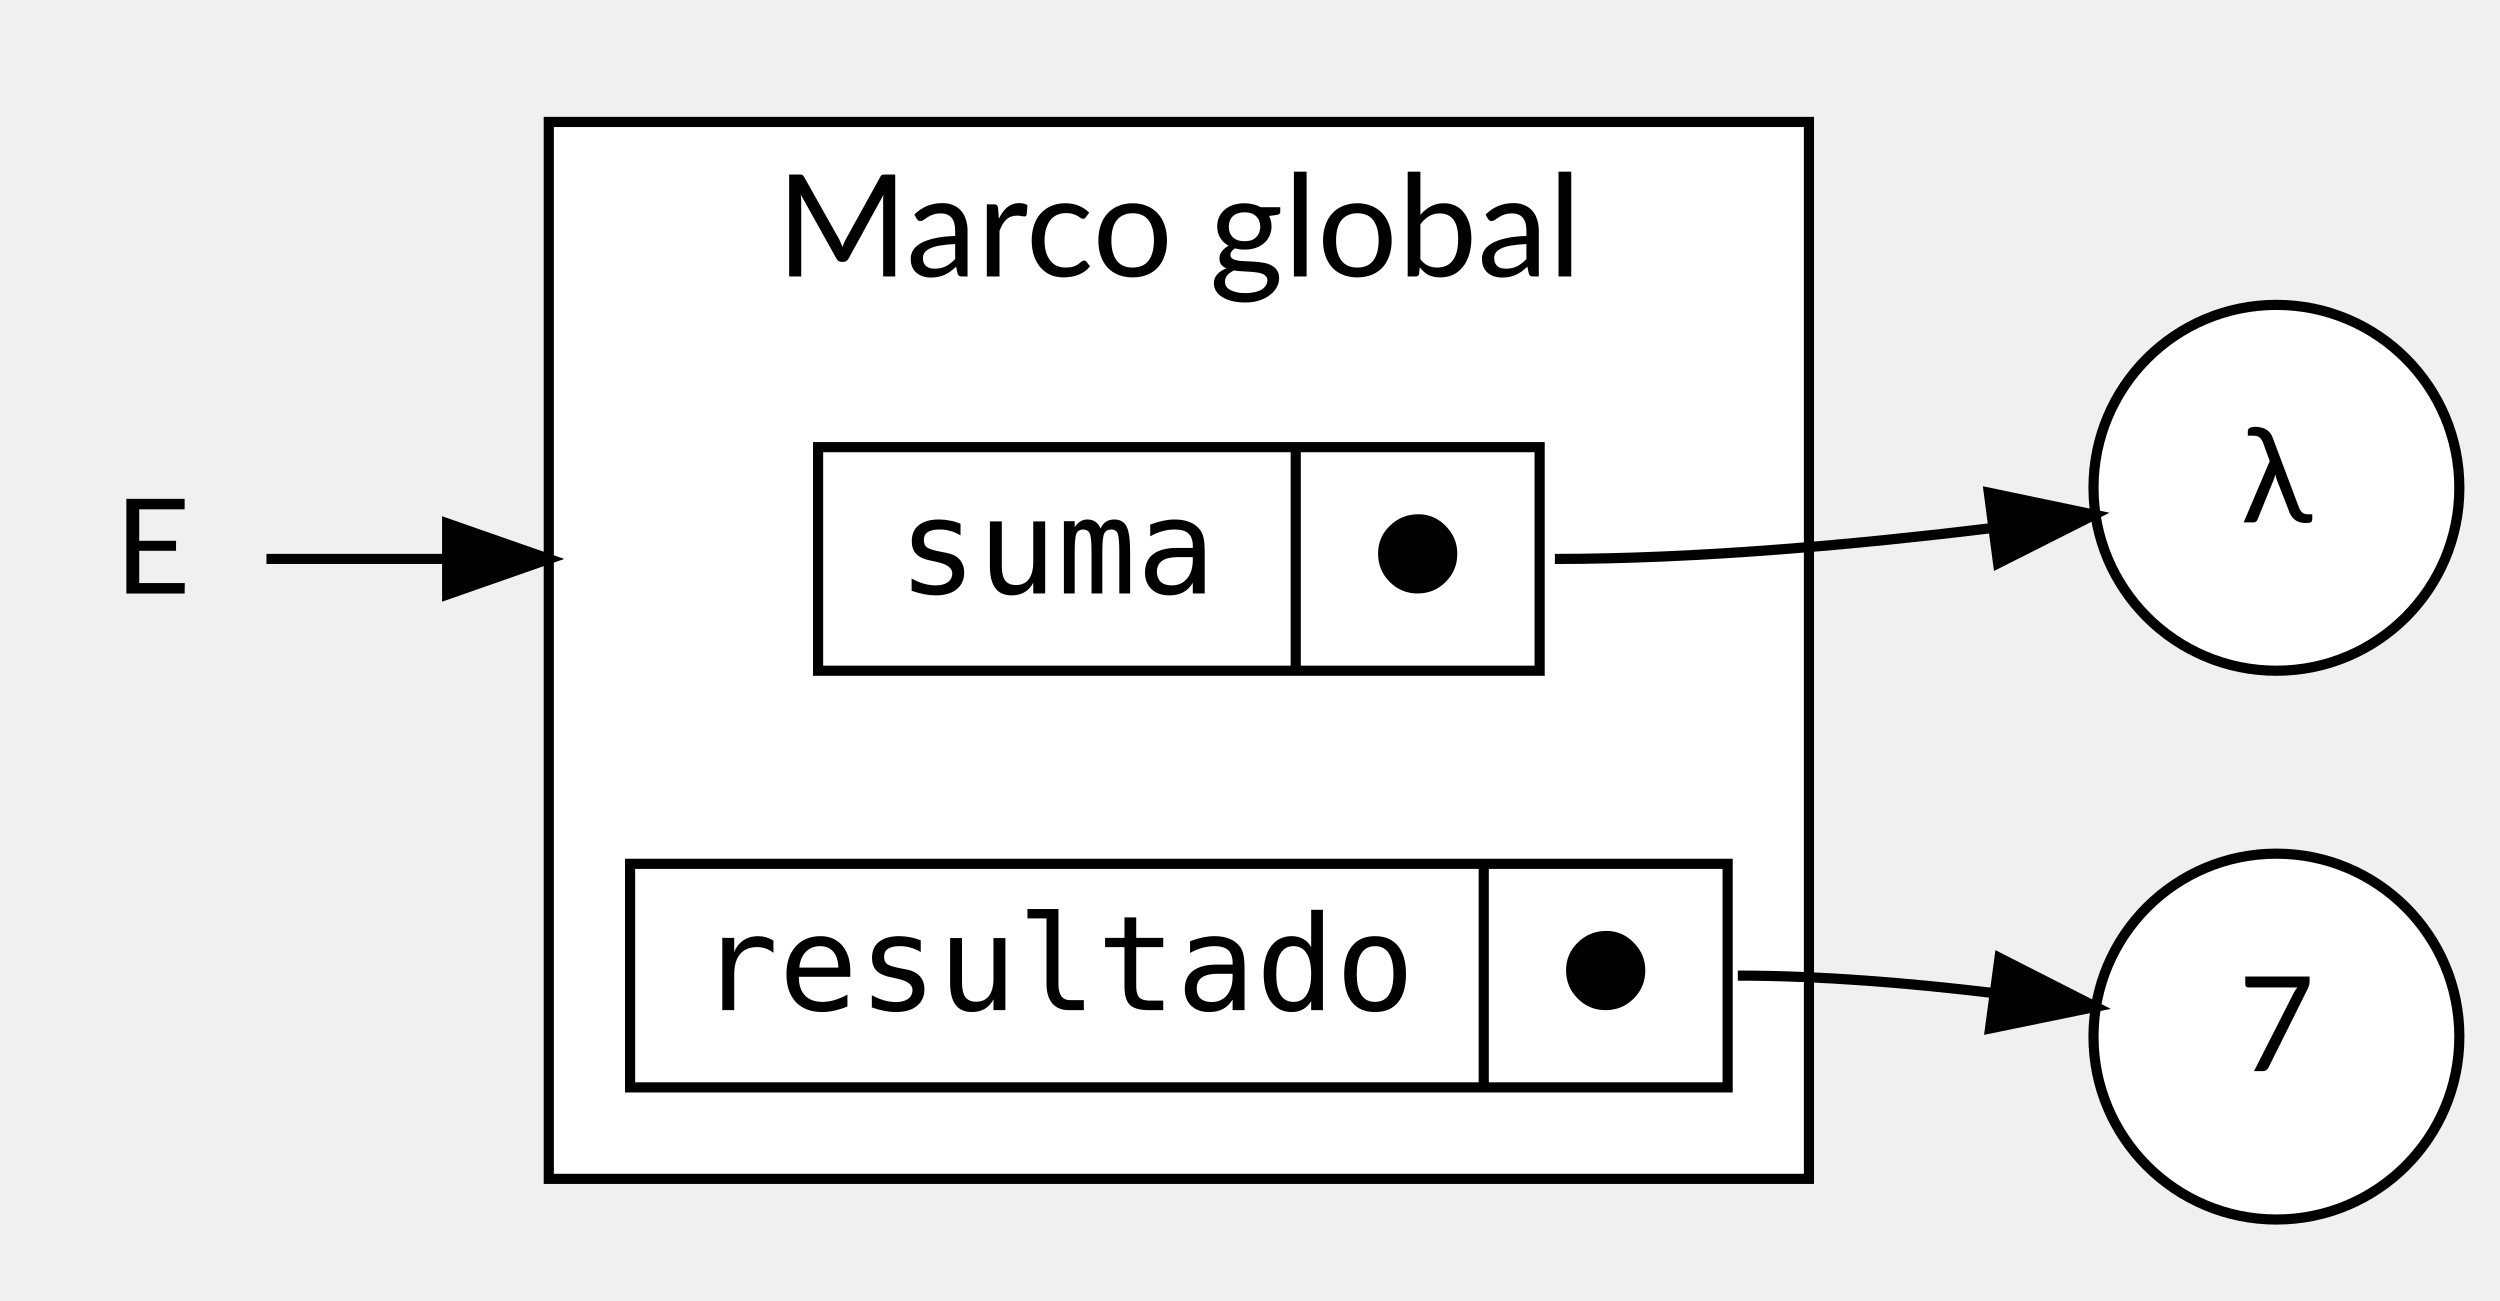
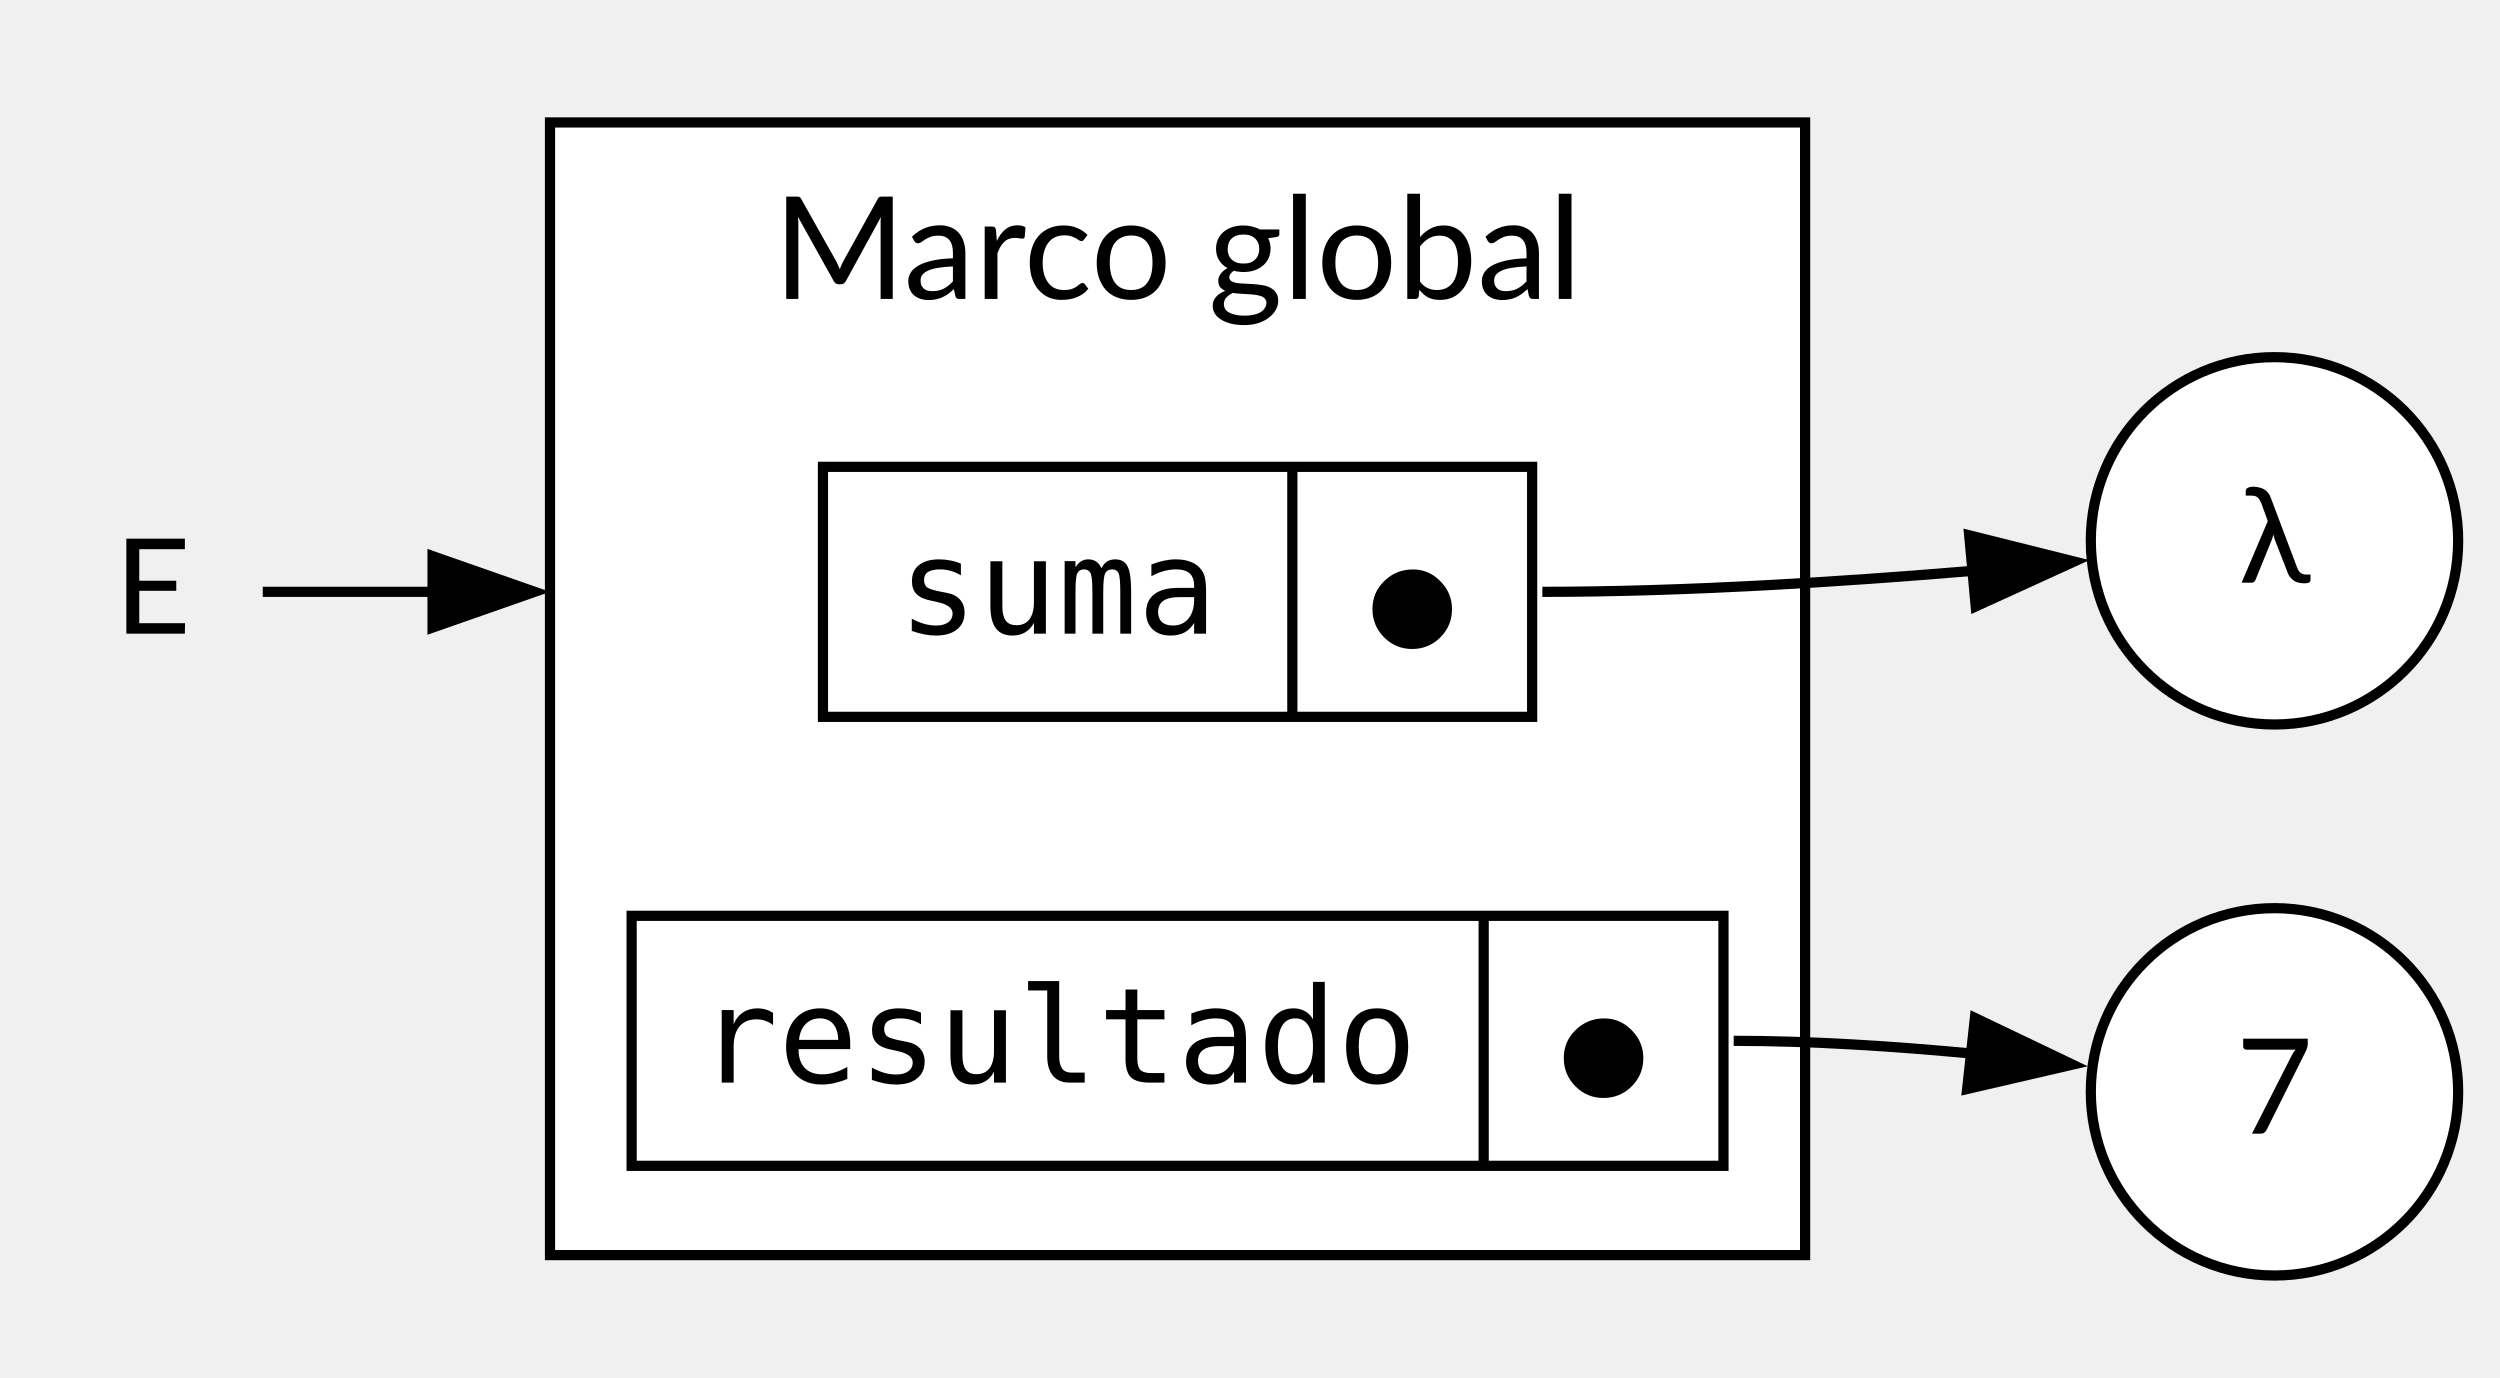
- <svg xmlns="http://www.w3.org/2000/svg" width="246pt" height="128pt" viewBox="0.00 0.00 246.00 128.00">
-   <g id="graph0" class="graph" transform="scale(1 1) rotate(0) translate(4 124)">
+ <svg xmlns="http://www.w3.org/2000/svg" width="245pt" height="135pt" viewBox="0.00 0.00 245.00 135.00">
+   <g id="graph0" class="graph" transform="scale(1 1) rotate(0) translate(4 131)">
    <g id="clust1" class="cluster">
-       <polygon fill="white" stroke="black" points="50,-8 50,-112 174,-112 174,-8 50,-8" />
-       <text text-anchor="middle" x="112" y="-96.8" font-family="Lato" font-size="14.00">Marco global</text>
+       <polygon fill="white" stroke="black" points="49.9,-8 49.9,-119 172.9,-119 172.9,-8 49.9,-8" />
+       <text xml:space="preserve" text-anchor="middle" x="111.4" y="-101.7" font-family="Lato" font-size="14.00">Marco global</text>
    </g>
    <g id="node1" class="node">
-       <ellipse fill="white" stroke="black" cx="220" cy="-22" rx="18" ry="18" />
-       <text text-anchor="middle" x="220" y="-18.6" font-family="Lato" font-size="13.00">7</text>
+       <ellipse fill="white" stroke="black" cx="218.9" cy="-24" rx="18" ry="18" />
+       <text xml:space="preserve" text-anchor="middle" x="218.9" y="-19.9" font-family="Lato" font-size="13.00">7</text>
    </g>
    <g id="node2" class="node">
-       <ellipse fill="white" stroke="black" cx="220" cy="-76" rx="18" ry="18" />
-       <text text-anchor="middle" x="220" y="-72.6" font-family="Lato" font-size="13.00">λ</text>
+       <ellipse fill="white" stroke="black" cx="218.9" cy="-78" rx="18" ry="18" />
+       <text xml:space="preserve" text-anchor="middle" x="218.9" y="-73.9" font-family="Lato" font-size="13.00">λ</text>
    </g>
    <g id="node3" class="node">
-       <polygon fill="white" stroke="black" points="76.5,-58 76.5,-80 147.5,-80 147.5,-58 76.5,-58" />
-       <text text-anchor="middle" x="100" y="-65.6" font-family="monospace" font-size="13.00">suma</text>
-       <polyline fill="none" stroke="black" points="123.5,-58 123.5,-80 " />
-       <text text-anchor="middle" x="135.5" y="-65.6" font-family="monospace" font-size="13.00">⬤</text>
+       <polygon fill="white" stroke="black" points="76.65,-60.75 76.65,-85.25 146.15,-85.25 146.15,-60.75 76.65,-60.75" />
+       <text xml:space="preserve" text-anchor="middle" x="99.65" y="-68.9" font-family="monospace" font-size="13.00">suma</text>
+       <polyline fill="none" stroke="black" points="122.65,-60.75 122.65,-85.25" />
+       <text xml:space="preserve" text-anchor="middle" x="134.4" y="-67.4" font-family="monospace" font-size="13.00">⬤</text>
    </g>
    <g id="edge1" class="edge">
-       <path fill="none" stroke="black" d="M149,-69C163.22,-69 178.98,-70.45 191.94,-72.03" />
-       <polygon fill="black" stroke="black" points="191.7,-75.52 202.07,-73.35 192.61,-68.58 191.7,-75.52" />
+       <path fill="none" stroke="black" d="M147.15,-73C161.05,-73 176.46,-73.97 189.33,-75.06" />
+       <polygon fill="black" stroke="black" points="188.98,-78.54 199.26,-75.97 189.62,-71.57 188.98,-78.54" />
    </g>
    <g id="node4" class="node">
-       <polygon fill="white" stroke="black" points="58,-17 58,-39 166,-39 166,-17 58,-17" />
-       <text text-anchor="middle" x="100" y="-24.6" font-family="monospace" font-size="13.00">resultado</text>
-       <polyline fill="none" stroke="black" points="142,-17 142,-39 " />
-       <text text-anchor="middle" x="154" y="-24.6" font-family="monospace" font-size="13.00">⬤</text>
+       <polygon fill="white" stroke="black" points="57.9,-16.75 57.9,-41.25 164.9,-41.25 164.9,-16.75 57.9,-16.75" />
+       <text xml:space="preserve" text-anchor="middle" x="99.65" y="-24.9" font-family="monospace" font-size="13.00">resultado</text>
+       <polyline fill="none" stroke="black" points="141.4,-16.75 141.4,-41.25" />
+       <text xml:space="preserve" text-anchor="middle" x="153.15" y="-23.4" font-family="monospace" font-size="13.00">⬤</text>
    </g>
    <g id="edge2" class="edge">
-       <path fill="none" stroke="black" d="M167,-28C175.21,-28 184.11,-27.25 192.18,-26.28" />
-       <polygon fill="black" stroke="black" points="192.75,-29.74 202.2,-24.93 191.82,-22.8 192.75,-29.74" />
+       <path fill="none" stroke="black" d="M165.9,-29C173.52,-29 181.74,-28.46 189.34,-27.74" />
+       <polygon fill="black" stroke="black" points="189.54,-31.24 199.1,-26.67 188.78,-24.28 189.54,-31.24" />
    </g>
    <g id="node5" class="node">
-       <polygon fill="transparent" stroke="transparent" points="22,-87 0,-87 0,-51 22,-51 22,-87" />
-       <text text-anchor="middle" x="11" y="-65.6" font-family="Lato" font-size="13.00">E</text>
+       <polygon fill="none" stroke="none" points="21.9,-91 0,-91 0,-55 21.9,-55 21.9,-91" />
+       <text xml:space="preserve" text-anchor="middle" x="10.95" y="-68.9" font-family="Lato" font-size="13.00">E</text>
    </g>
    <g id="edge3" class="edge">
-       <path fill="none" stroke="black" d="M22.22,-69C26.95,-69 33.01,-69 39.74,-69" />
-       <polygon fill="black" stroke="black" points="40,-72.5 50,-69 40,-65.5 40,-72.5" />
+       <path fill="none" stroke="black" d="M21.75,-73C26.26,-73 32.06,-73 38.51,-73" />
+       <polygon fill="black" stroke="black" points="38.39,-76.5 48.39,-73 38.39,-69.5 38.39,-76.5" />
    </g>
  </g>
</svg>
